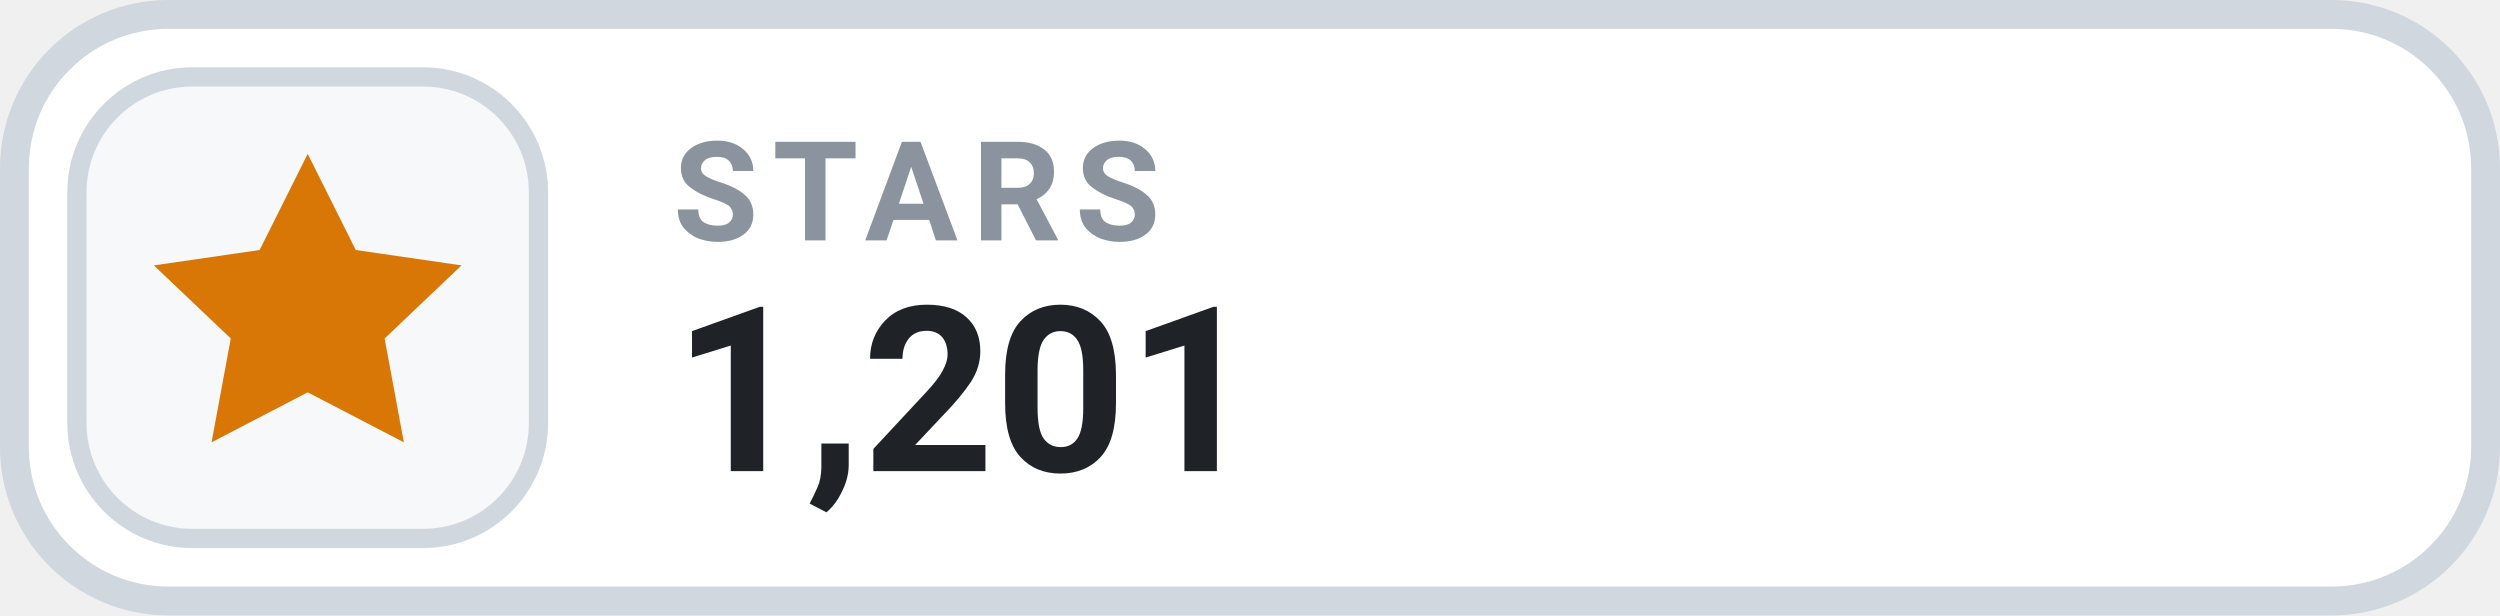
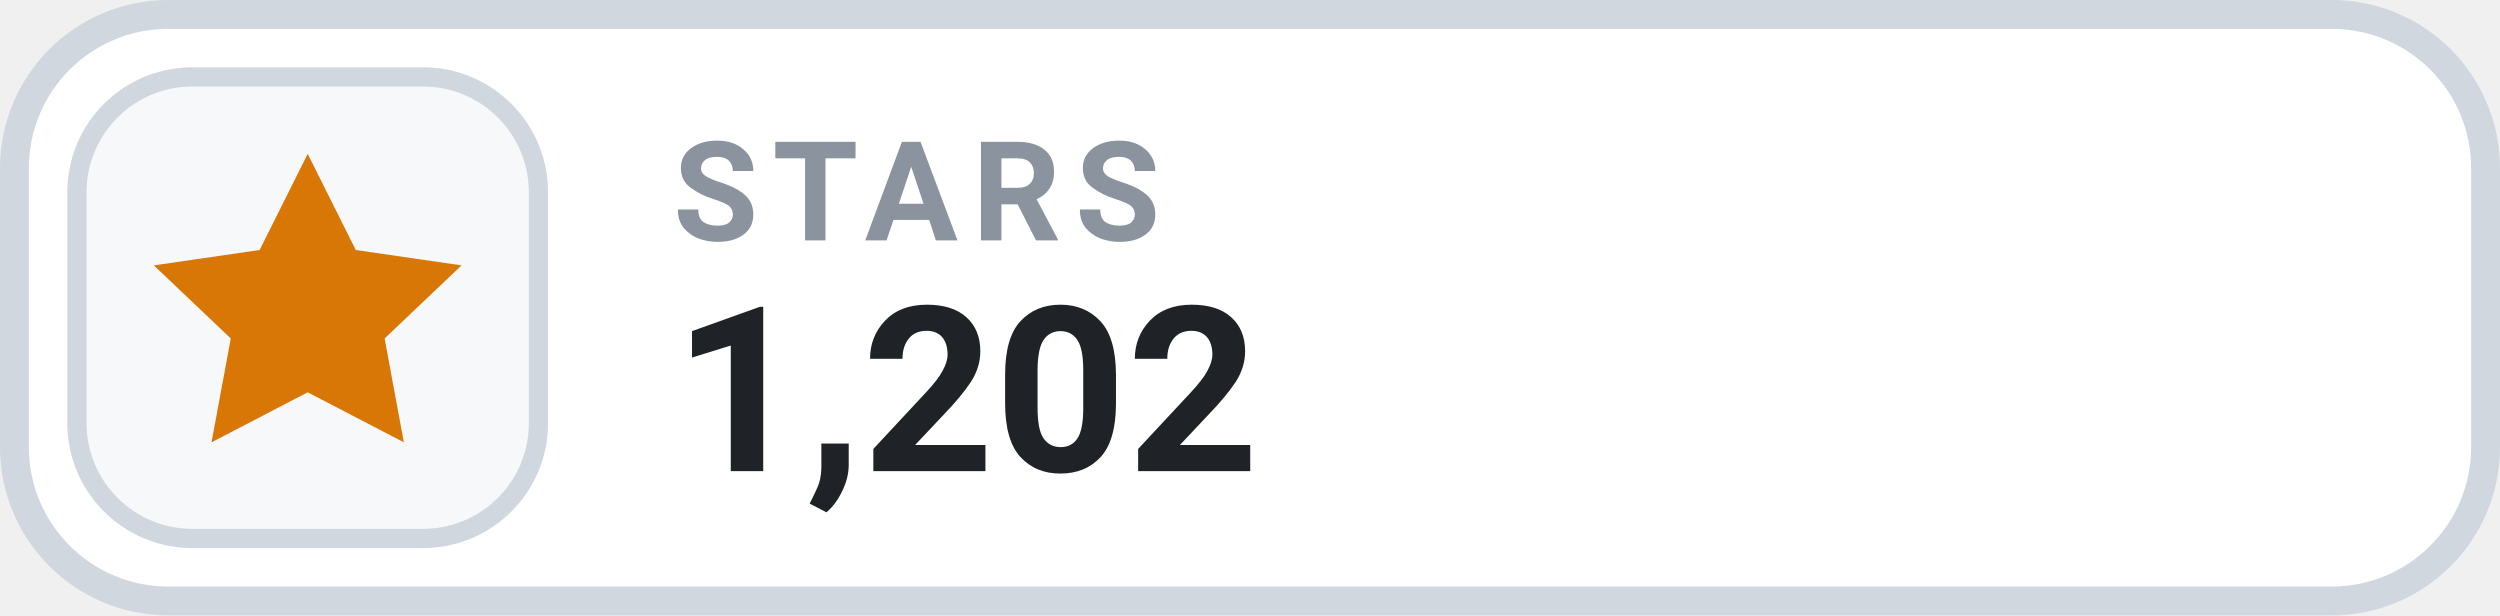
- <svg xmlns="http://www.w3.org/2000/svg" width="130" height="32" viewBox="0 0 130 32" role="img" aria-label="STARS 1,201">
+ <svg xmlns="http://www.w3.org/2000/svg" width="130" height="32" viewBox="0 0 130 32" role="img" aria-label="STARS 1,202">
  <rect x=".75" y=".75" width="128.5" height="30.5" rx="8" fill="#FFFFFF" stroke="#D0D7DE" stroke-width="1.5" />
  <rect x="4" y="4" width="24" height="24" rx="6" fill="#F6F8FA" stroke="#D0D7DE" stroke-width="1" />
  <g transform="translate(16 16)" style="color:#D97706;">
    <path d="M0 -8 l2.5 5 5.5 .8 -4 3.8 1 5.4 -5 -2.6 -5 2.6 1 -5.4 -4 -3.8 5.5 -.8 Z" fill="currentColor" />
  </g>
  <text x="35" y="12.5" fill="#8B949E" font-family="-apple-system,BlinkMacSystemFont,'Segoe UI',Roboto,Helvetica,Arial,sans-serif" font-size="7.2" font-weight="700" letter-spacing=".75">STARS</text>
-   <text x="35" y="24.5" fill="#1F2328" font-family="-apple-system,BlinkMacSystemFont,'Segoe UI',Roboto,Helvetica,Arial,sans-serif" font-size="12" font-weight="700">1,201</text>
+   <text x="35" y="24.5" fill="#1F2328" font-family="-apple-system,BlinkMacSystemFont,'Segoe UI',Roboto,Helvetica,Arial,sans-serif" font-size="12" font-weight="700">1,202</text>
</svg>
